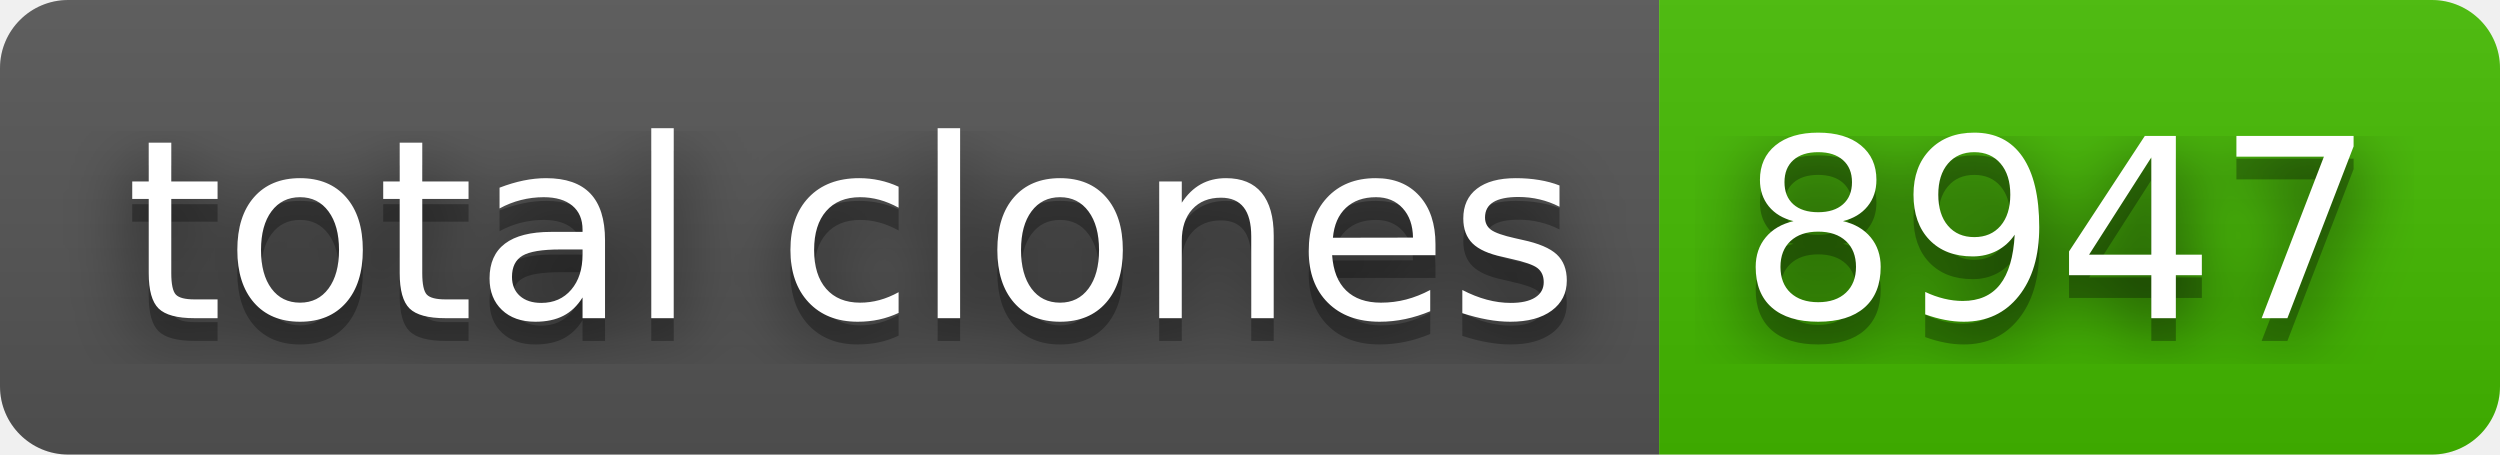
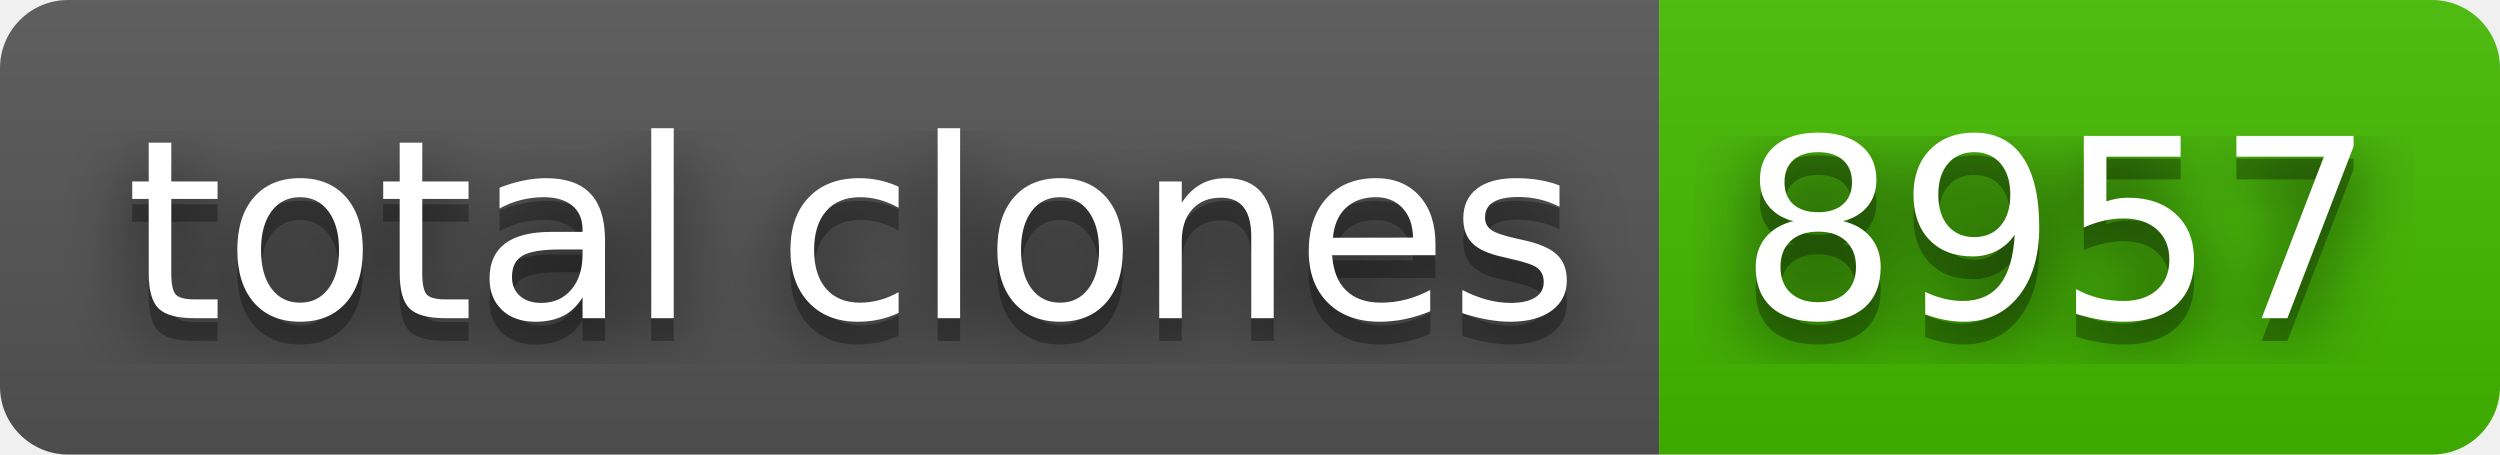
- <svg xmlns="http://www.w3.org/2000/svg" width="110" height="20" role="img" aria-label="total clones: 8947">
+ <svg xmlns="http://www.w3.org/2000/svg" width="110" height="20" role="img" aria-label="total clones: 8957">
  <filter id="blur">
    <feGaussianBlur stdDeviation="16" />
  </filter>
  <linearGradient id="s" x2="0" y2="100%">
    <stop offset="0" stop-color="#bbb" stop-opacity=".1" />
    <stop offset="1" stop-opacity=".1" />
  </linearGradient>
  <clipPath id="r">
    <rect width="110" height="20" rx="3" />
  </clipPath>
  <g clip-path="url(#r)">
    <rect width="73" height="20" fill="#555" />
    <rect x="73" width="37" height="20" fill="#4b0" />
    <rect width="110" height="20" fill="url(#s)" />
  </g>
  <g fill="#fff" text-anchor="middle" font-family="Verdana,Geneva,DejaVu Sans,sans-serif" text-rendering="geometricPrecision" font-size="110">
    <g transform="scale(.1)">
      <g aria-hidden="true" fill="#010101">
        <text x="375" y="150" fill-opacity=".8" filter="url(#blur)" textLength="630">total clones</text>
        <text x="375" y="150" fill-opacity=".3" textLength="630">total clones</text>
      </g>
      <text x="375" y="140" textLength="630">total clones</text>
    </g>
    <g transform="scale(.1)">
      <g aria-hidden="true" fill="#010101">
-         <text x="905" y="150" fill-opacity=".8" filter="url(#blur)" textLength="270">8947</text>
-         <text x="905" y="150" fill-opacity=".3" textLength="270">8947</text>
+         <text x="905" y="150" fill-opacity=".8" filter="url(#blur)" textLength="270">8957</text>
+         <text x="905" y="150" fill-opacity=".3" textLength="270">8957</text>
      </g>
-       <text x="905" y="140" textLength="270">8947</text>
+       <text x="905" y="140" textLength="270">8957</text>
    </g>
  </g>
</svg>
